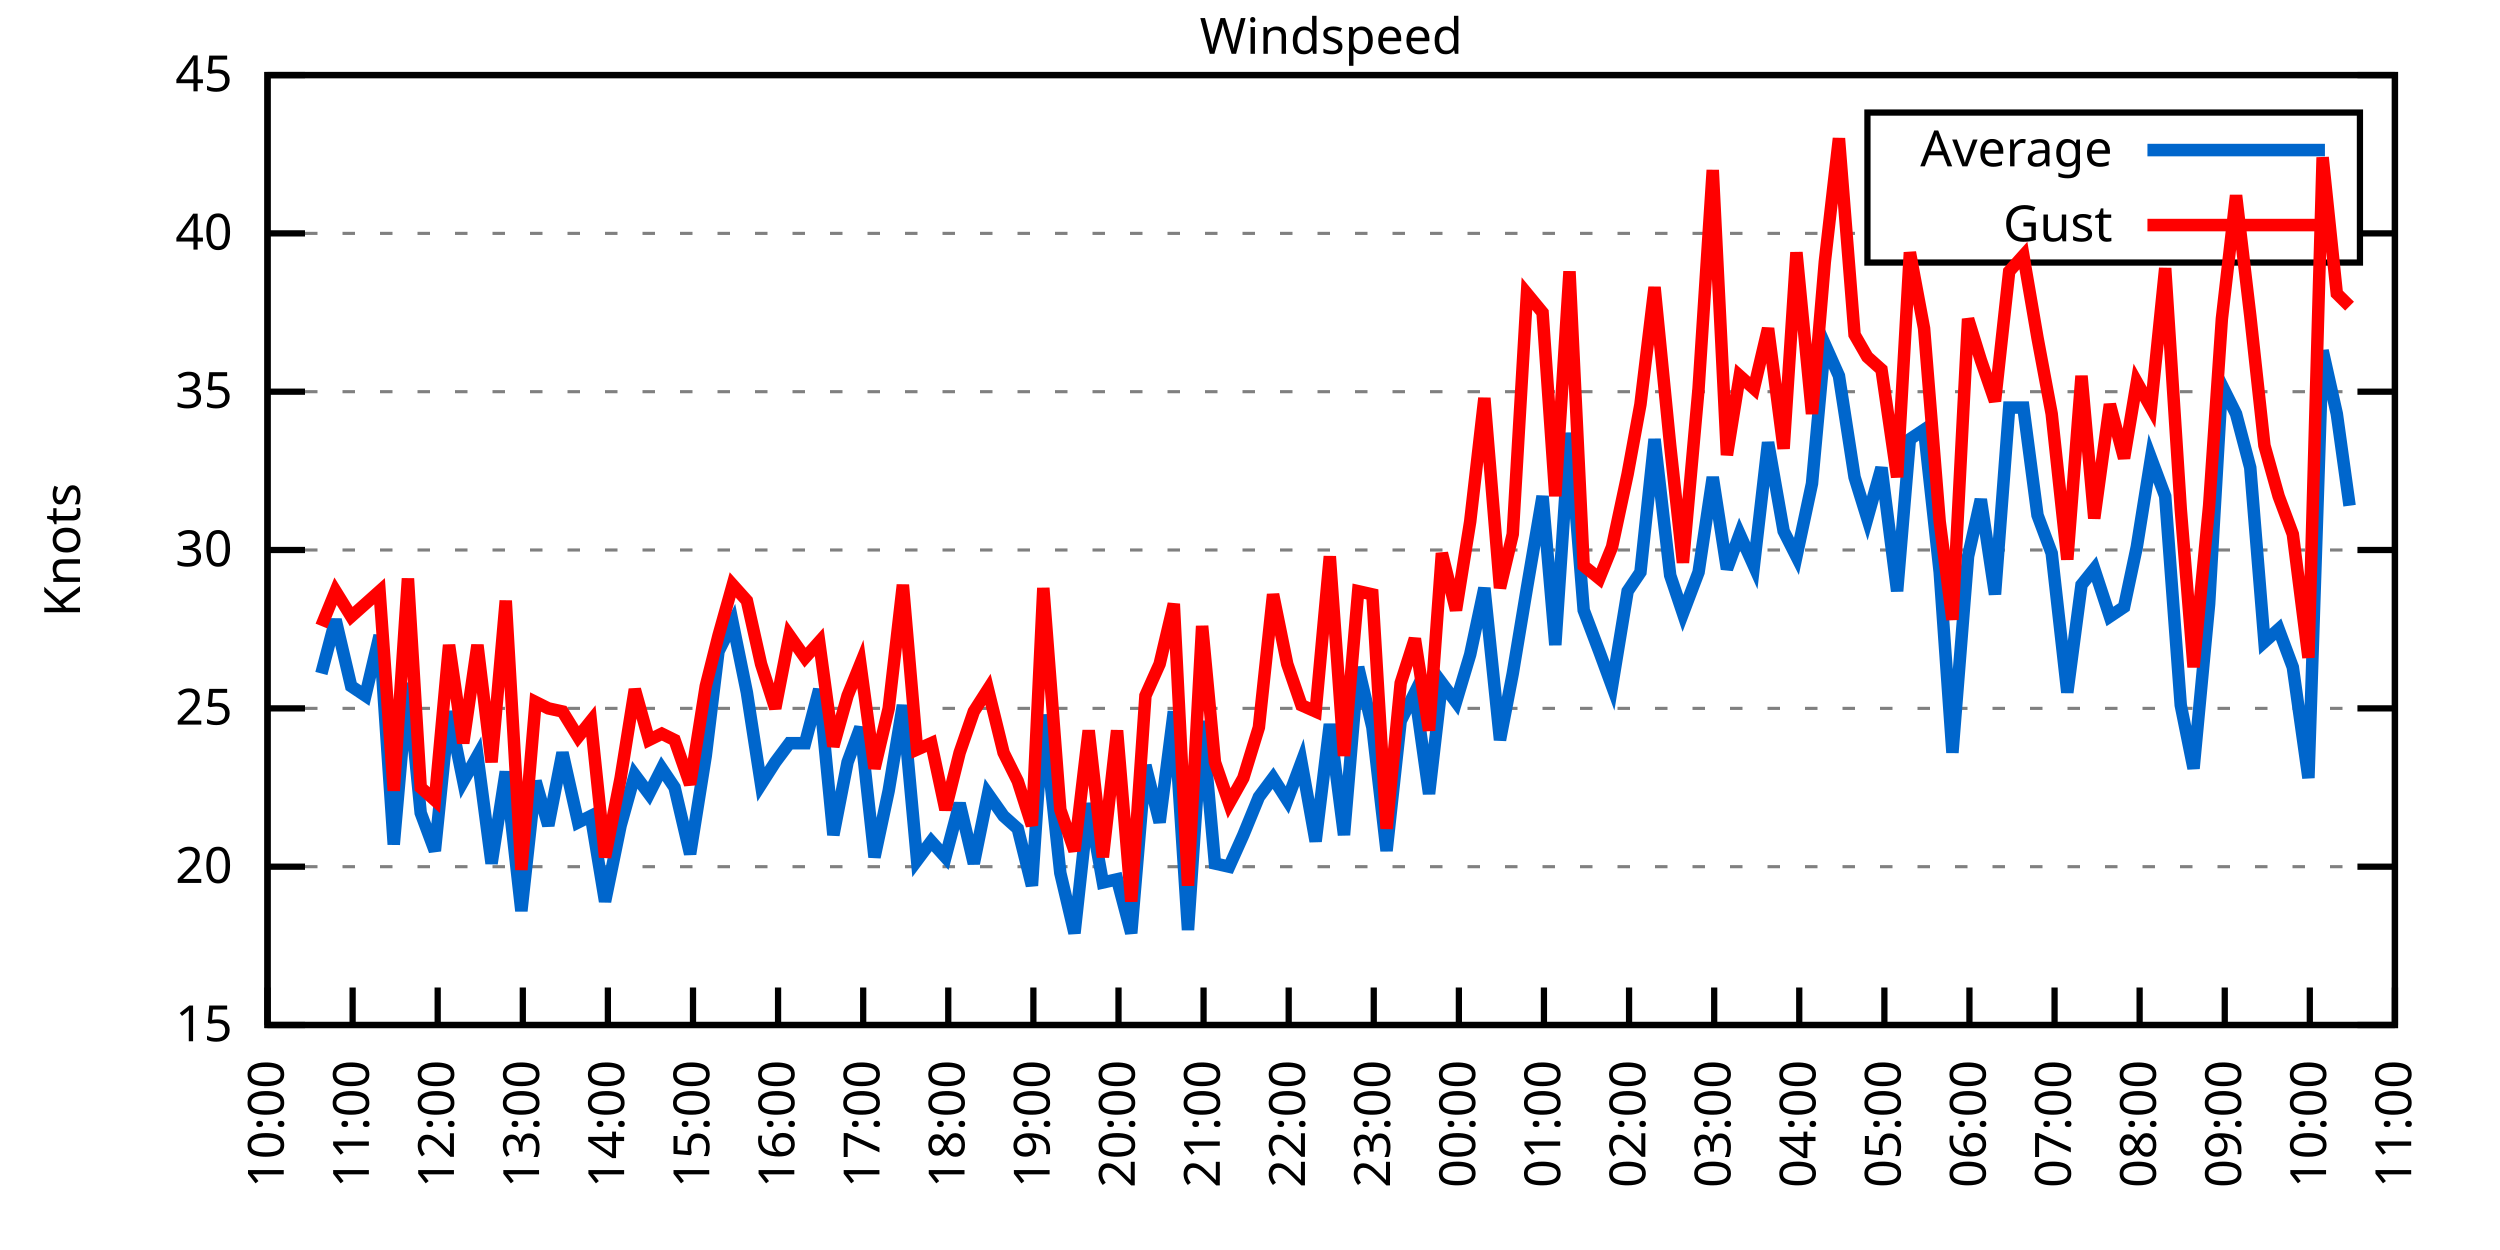
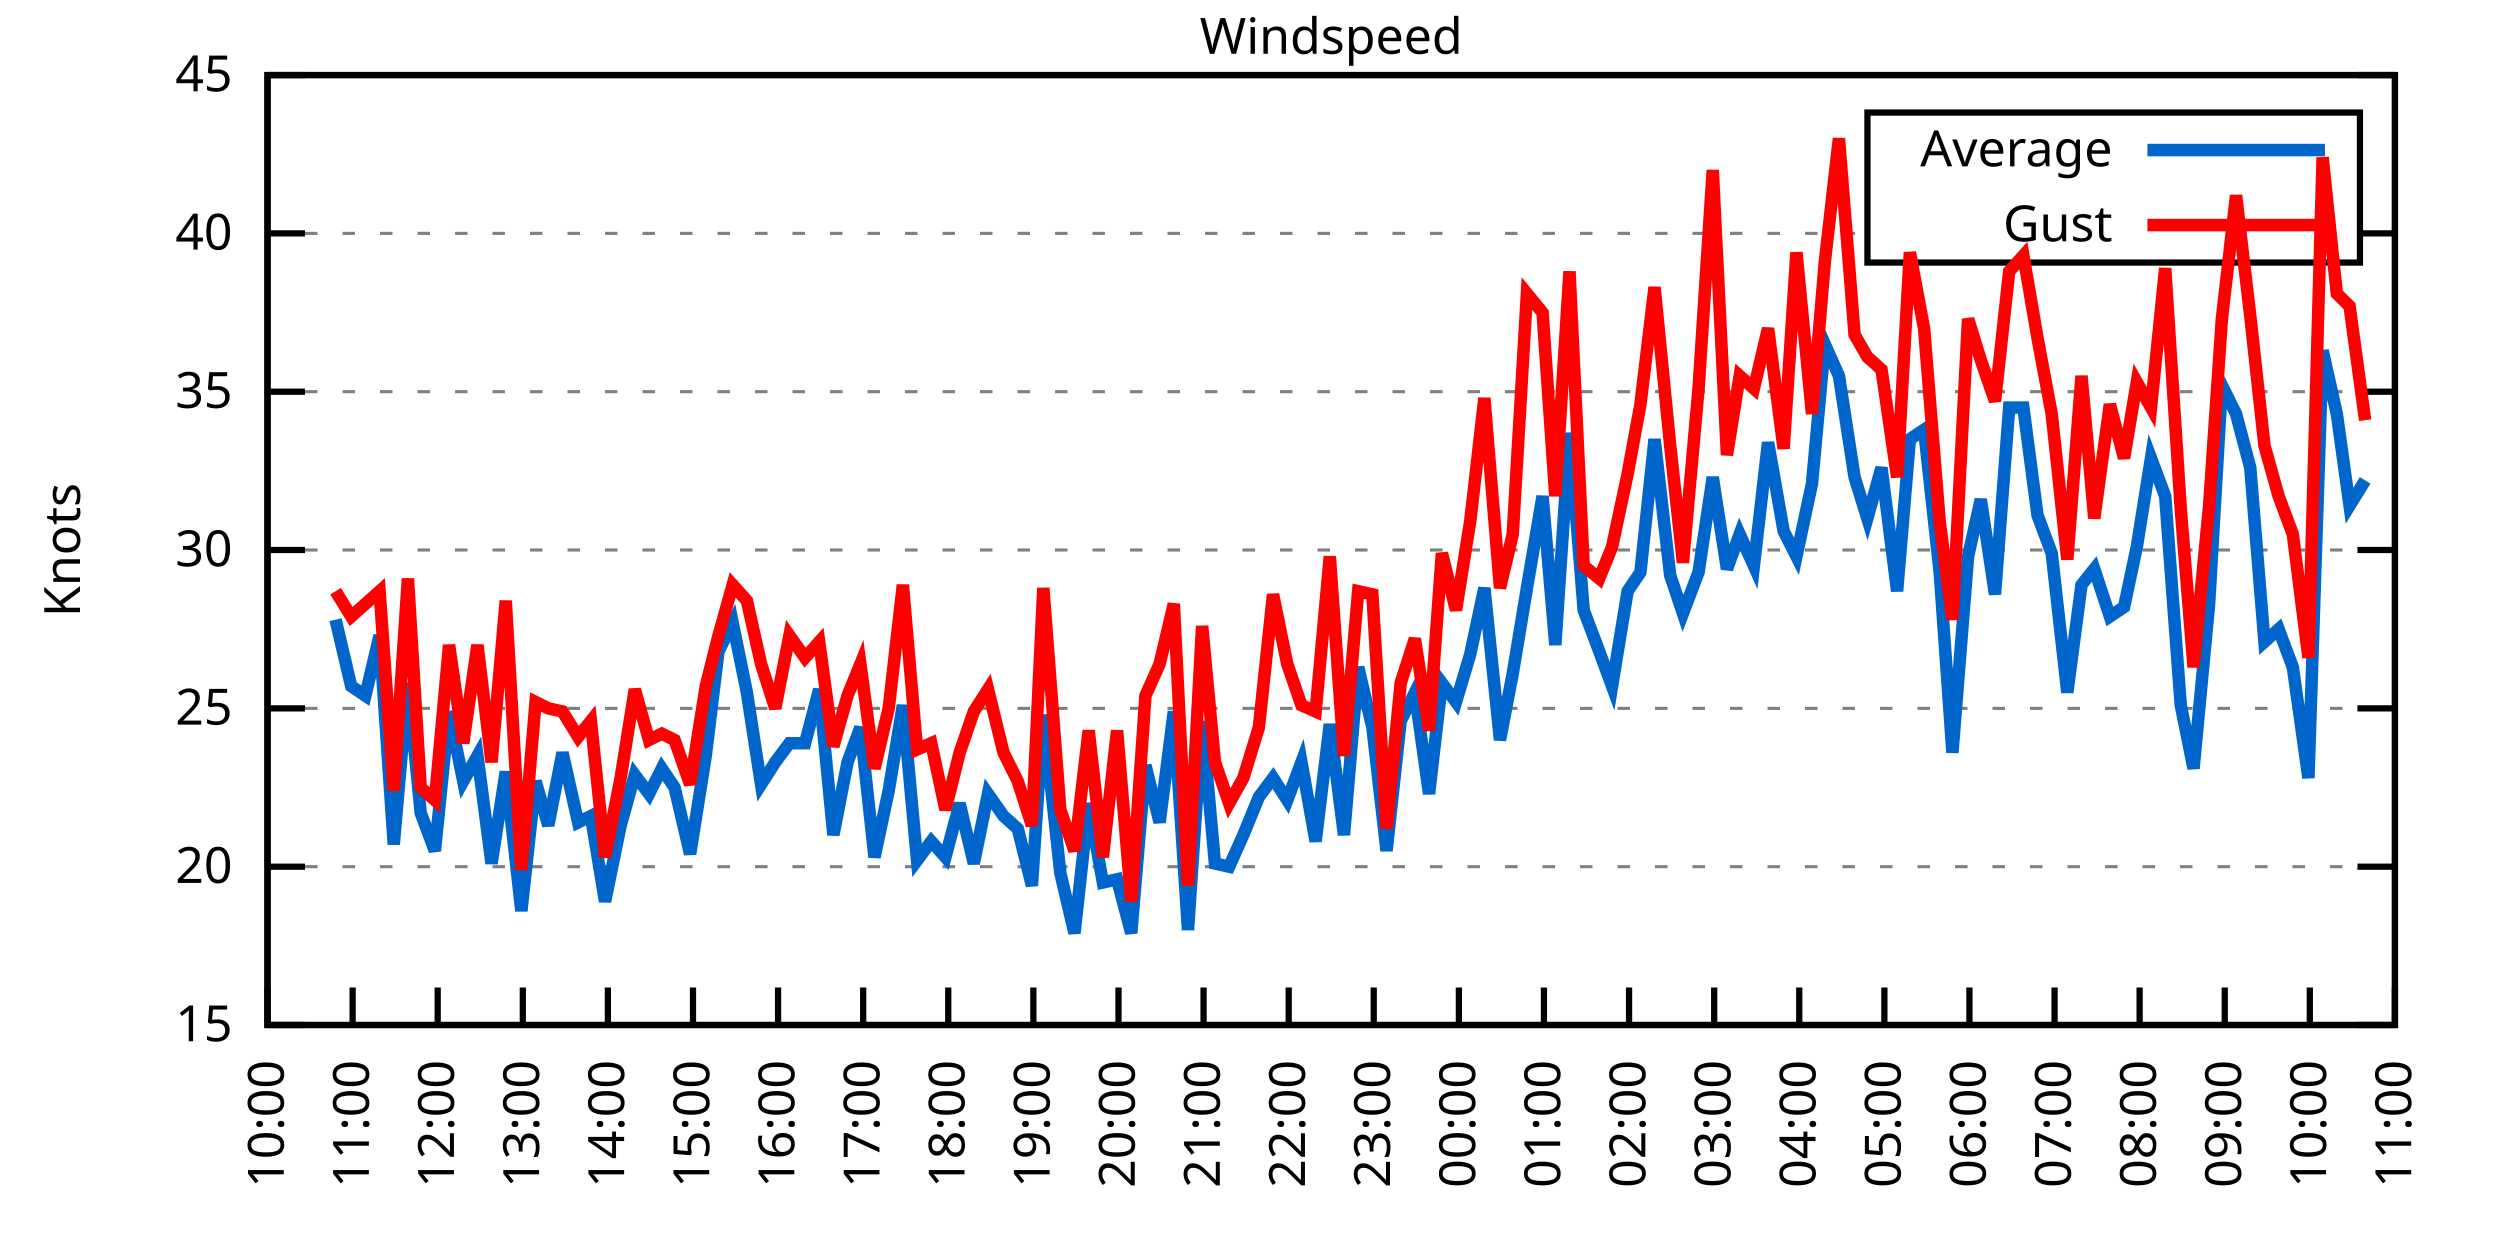
<svg xmlns="http://www.w3.org/2000/svg" xmlns:xlink="http://www.w3.org/1999/xlink" width="400" height="200" viewBox="0 0 400 200">
  <g id="gnuplot_canvas">
    <rect x="0" y="0" width="400" height="200" fill="none" />
    <defs>
      <circle id="gpDot" r="0.5" stroke-width="0.5" stroke="currentColor" />
      <path id="gpPt0" stroke-width="0.333" stroke="currentColor" d="M-1,0 h2 M0,-1 v2" />
      <path id="gpPt1" stroke-width="0.333" stroke="currentColor" d="M-1,-1 L1,1 M1,-1 L-1,1" />
      <path id="gpPt2" stroke-width="0.333" stroke="currentColor" d="M-1,0 L1,0 M0,-1 L0,1 M-1,-1 L1,1 M-1,1 L1,-1" />
      <rect id="gpPt3" stroke-width="0.333" stroke="currentColor" x="-1" y="-1" width="2" height="2" />
      <rect id="gpPt4" stroke-width="0.333" stroke="currentColor" fill="currentColor" x="-1" y="-1" width="2" height="2" />
      <circle id="gpPt5" stroke-width="0.333" stroke="currentColor" cx="0" cy="0" r="1" />
      <use xlink:href="#gpPt5" id="gpPt6" fill="currentColor" stroke="none" />
      <path id="gpPt7" stroke-width="0.333" stroke="currentColor" d="M0,-1.33 L-1.33,0.67 L1.33,0.67 z" />
      <use xlink:href="#gpPt7" id="gpPt8" fill="currentColor" stroke="none" />
      <use xlink:href="#gpPt7" id="gpPt9" stroke="currentColor" transform="rotate(180)" />
      <use xlink:href="#gpPt9" id="gpPt10" fill="currentColor" stroke="none" />
      <use xlink:href="#gpPt3" id="gpPt11" stroke="currentColor" transform="rotate(45)" />
      <use xlink:href="#gpPt11" id="gpPt12" fill="currentColor" stroke="none" />
      <path id="gpPt13" stroke-width="0.333" stroke="currentColor" d="M0,1.330 L1.265,0.411 L0.782,-1.067 L-0.782,-1.076 L-1.265,0.411 z" />
      <use xlink:href="#gpPt13" id="gpPt14" fill="currentColor" stroke="none" />
      <filter id="textbox" filterUnits="objectBoundingBox" x="0" y="0" height="1" width="1">
        <feFlood flood-color="white" flood-opacity="1" result="bgnd" />
        <feComposite in="SourceGraphic" in2="bgnd" operator="atop" />
      </filter>
      <filter id="greybox" filterUnits="objectBoundingBox" x="0" y="0" height="1" width="1">
        <feFlood flood-color="lightgrey" flood-opacity="1" result="grey" />
        <feComposite in="SourceGraphic" in2="grey" operator="atop" />
      </filter>
    </defs>
    <g fill="none" color="white" stroke="currentColor" stroke-width="1.00" stroke-linecap="butt" stroke-linejoin="miter">
</g>
    <g fill="none" color="black" stroke="currentColor" stroke-width="1.00" stroke-linecap="butt" stroke-linejoin="miter">
      <g stroke="none" shape-rendering="crispEdges">
        <polygon fill="rgb(255, 255, 255)" points="42.80,164.00 383.18,164.00 383.18,12.02 42.80,12.02 " />
      </g>
    </g>
    <g fill="none" color="black" stroke="currentColor" stroke-width="1.00" stroke-linecap="butt" stroke-linejoin="miter">
</g>
    <g fill="none" color="black" stroke="black" stroke-width="0.50" stroke-linecap="butt" stroke-linejoin="miter">
</g>
    <g fill="none" color="gray" stroke="currentColor" stroke-width="0.50" stroke-linecap="butt" stroke-linejoin="miter">
      <path stroke="gray" stroke-dasharray="2,4" class="gridline" d="M42.80,164.00 L383.19,164.00  " />
    </g>
    <g fill="none" color="gray" stroke="gray" stroke-width="1.00" stroke-linecap="butt" stroke-linejoin="miter">
</g>
    <g fill="none" color="black" stroke="currentColor" stroke-width="1.00" stroke-linecap="butt" stroke-linejoin="miter">
      <path stroke="black" d="M42.80,164.00 L48.80,164.00 M383.19,164.00 L377.19,164.00  " />
      <g transform="translate(37.20,166.60)" stroke="none" fill="black" font-family="Sans" font-size="8.00" text-anchor="end">
        <text>
          <tspan font-family="Sans"> 15</tspan>
        </text>
      </g>
    </g>
    <g fill="none" color="black" stroke="currentColor" stroke-width="1.00" stroke-linecap="butt" stroke-linejoin="miter">
</g>
    <g fill="none" color="black" stroke="black" stroke-width="0.50" stroke-linecap="butt" stroke-linejoin="miter">
</g>
    <g fill="none" color="gray" stroke="currentColor" stroke-width="0.50" stroke-linecap="butt" stroke-linejoin="miter">
      <path stroke="gray" stroke-dasharray="2,4" class="gridline" d="M42.80,138.67 L383.19,138.67  " />
    </g>
    <g fill="none" color="gray" stroke="gray" stroke-width="1.00" stroke-linecap="butt" stroke-linejoin="miter">
</g>
    <g fill="none" color="black" stroke="currentColor" stroke-width="1.00" stroke-linecap="butt" stroke-linejoin="miter">
      <path stroke="black" d="M42.80,138.67 L48.80,138.67 M383.19,138.67 L377.19,138.67  " />
      <g transform="translate(37.20,141.27)" stroke="none" fill="black" font-family="Sans" font-size="8.00" text-anchor="end">
        <text>
          <tspan font-family="Sans"> 20</tspan>
        </text>
      </g>
    </g>
    <g fill="none" color="black" stroke="currentColor" stroke-width="1.00" stroke-linecap="butt" stroke-linejoin="miter">
</g>
    <g fill="none" color="black" stroke="black" stroke-width="0.50" stroke-linecap="butt" stroke-linejoin="miter">
</g>
    <g fill="none" color="gray" stroke="currentColor" stroke-width="0.50" stroke-linecap="butt" stroke-linejoin="miter">
      <path stroke="gray" stroke-dasharray="2,4" class="gridline" d="M42.80,113.34 L383.19,113.34  " />
    </g>
    <g fill="none" color="gray" stroke="gray" stroke-width="1.00" stroke-linecap="butt" stroke-linejoin="miter">
</g>
    <g fill="none" color="black" stroke="currentColor" stroke-width="1.00" stroke-linecap="butt" stroke-linejoin="miter">
      <path stroke="black" d="M42.80,113.34 L48.80,113.34 M383.19,113.34 L377.19,113.34  " />
      <g transform="translate(37.20,115.94)" stroke="none" fill="black" font-family="Sans" font-size="8.00" text-anchor="end">
        <text>
          <tspan font-family="Sans"> 25</tspan>
        </text>
      </g>
    </g>
    <g fill="none" color="black" stroke="currentColor" stroke-width="1.00" stroke-linecap="butt" stroke-linejoin="miter">
</g>
    <g fill="none" color="black" stroke="black" stroke-width="0.50" stroke-linecap="butt" stroke-linejoin="miter">
</g>
    <g fill="none" color="gray" stroke="currentColor" stroke-width="0.50" stroke-linecap="butt" stroke-linejoin="miter">
      <path stroke="gray" stroke-dasharray="2,4" class="gridline" d="M42.80,88.00 L383.19,88.00  " />
    </g>
    <g fill="none" color="gray" stroke="gray" stroke-width="1.00" stroke-linecap="butt" stroke-linejoin="miter">
</g>
    <g fill="none" color="black" stroke="currentColor" stroke-width="1.00" stroke-linecap="butt" stroke-linejoin="miter">
      <path stroke="black" d="M42.80,88.00 L48.80,88.00 M383.19,88.00 L377.19,88.00  " />
      <g transform="translate(37.20,90.60)" stroke="none" fill="black" font-family="Sans" font-size="8.00" text-anchor="end">
        <text>
          <tspan font-family="Sans"> 30</tspan>
        </text>
      </g>
    </g>
    <g fill="none" color="black" stroke="currentColor" stroke-width="1.00" stroke-linecap="butt" stroke-linejoin="miter">
</g>
    <g fill="none" color="black" stroke="black" stroke-width="0.50" stroke-linecap="butt" stroke-linejoin="miter">
</g>
    <g fill="none" color="gray" stroke="currentColor" stroke-width="0.50" stroke-linecap="butt" stroke-linejoin="miter">
      <path stroke="gray" stroke-dasharray="2,4" class="gridline" d="M42.80,62.67 L383.19,62.67  " />
    </g>
    <g fill="none" color="gray" stroke="gray" stroke-width="1.00" stroke-linecap="butt" stroke-linejoin="miter">
</g>
    <g fill="none" color="black" stroke="currentColor" stroke-width="1.00" stroke-linecap="butt" stroke-linejoin="miter">
      <path stroke="black" d="M42.80,62.67 L48.80,62.67 M383.19,62.67 L377.19,62.67  " />
      <g transform="translate(37.20,65.27)" stroke="none" fill="black" font-family="Sans" font-size="8.00" text-anchor="end">
        <text>
          <tspan font-family="Sans"> 35</tspan>
        </text>
      </g>
    </g>
    <g fill="none" color="black" stroke="currentColor" stroke-width="1.00" stroke-linecap="butt" stroke-linejoin="miter">
</g>
    <g fill="none" color="black" stroke="black" stroke-width="0.50" stroke-linecap="butt" stroke-linejoin="miter">
</g>
    <g fill="none" color="gray" stroke="currentColor" stroke-width="0.50" stroke-linecap="butt" stroke-linejoin="miter">
      <path stroke="gray" stroke-dasharray="2,4" class="gridline" d="M42.80,37.34 L298.79,37.34 M377.59,37.34 L383.19,37.34  " />
    </g>
    <g fill="none" color="gray" stroke="gray" stroke-width="1.00" stroke-linecap="butt" stroke-linejoin="miter">
</g>
    <g fill="none" color="black" stroke="currentColor" stroke-width="1.00" stroke-linecap="butt" stroke-linejoin="miter">
      <path stroke="black" d="M42.80,37.34 L48.80,37.34 M383.19,37.34 L377.19,37.34  " />
      <g transform="translate(37.20,39.94)" stroke="none" fill="black" font-family="Sans" font-size="8.00" text-anchor="end">
        <text>
          <tspan font-family="Sans"> 40</tspan>
        </text>
      </g>
    </g>
    <g fill="none" color="black" stroke="currentColor" stroke-width="1.00" stroke-linecap="butt" stroke-linejoin="miter">
</g>
    <g fill="none" color="black" stroke="black" stroke-width="0.50" stroke-linecap="butt" stroke-linejoin="miter">
</g>
    <g fill="none" color="gray" stroke="currentColor" stroke-width="0.50" stroke-linecap="butt" stroke-linejoin="miter">
      <path stroke="gray" stroke-dasharray="2,4" class="gridline" d="M42.80,12.01 L383.19,12.01  " />
    </g>
    <g fill="none" color="gray" stroke="gray" stroke-width="1.00" stroke-linecap="butt" stroke-linejoin="miter">
</g>
    <g fill="none" color="black" stroke="currentColor" stroke-width="1.00" stroke-linecap="butt" stroke-linejoin="miter">
      <path stroke="black" d="M42.80,12.01 L48.80,12.01 M383.19,12.01 L377.19,12.01  " />
      <g transform="translate(37.20,14.61)" stroke="none" fill="black" font-family="Sans" font-size="8.00" text-anchor="end">
        <text>
          <tspan font-family="Sans"> 45</tspan>
        </text>
      </g>
    </g>
    <g fill="none" color="black" stroke="currentColor" stroke-width="1.00" stroke-linecap="butt" stroke-linejoin="miter">
      <path stroke="black" d="M42.80,164.00 L42.80,158.00  " />
      <g transform="translate(45.40,169.60) rotate(270.00)" stroke="none" fill="black" font-family="Sans" font-size="8.00" text-anchor="end">
        <text>
          <tspan font-family="Sans">10:00</tspan>
        </text>
      </g>
    </g>
    <g fill="none" color="black" stroke="currentColor" stroke-width="1.00" stroke-linecap="butt" stroke-linejoin="miter">
      <path stroke="black" d="M56.42,164.00 L56.42,158.00  " />
      <g transform="translate(59.02,169.60) rotate(270.00)" stroke="none" fill="black" font-family="Sans" font-size="8.00" text-anchor="end">
        <text>
          <tspan font-family="Sans">11:00</tspan>
        </text>
      </g>
    </g>
    <g fill="none" color="black" stroke="currentColor" stroke-width="1.00" stroke-linecap="butt" stroke-linejoin="miter">
      <path stroke="black" d="M70.03,164.00 L70.03,158.00  " />
      <g transform="translate(72.63,169.60) rotate(270.00)" stroke="none" fill="black" font-family="Sans" font-size="8.00" text-anchor="end">
        <text>
          <tspan font-family="Sans">12:00</tspan>
        </text>
      </g>
    </g>
    <g fill="none" color="black" stroke="currentColor" stroke-width="1.00" stroke-linecap="butt" stroke-linejoin="miter">
      <path stroke="black" d="M83.65,164.00 L83.65,158.00  " />
      <g transform="translate(86.25,169.60) rotate(270.00)" stroke="none" fill="black" font-family="Sans" font-size="8.00" text-anchor="end">
        <text>
          <tspan font-family="Sans">13:00</tspan>
        </text>
      </g>
    </g>
    <g fill="none" color="black" stroke="currentColor" stroke-width="1.00" stroke-linecap="butt" stroke-linejoin="miter">
      <path stroke="black" d="M97.26,164.00 L97.26,158.00  " />
      <g transform="translate(99.86,169.60) rotate(270.00)" stroke="none" fill="black" font-family="Sans" font-size="8.00" text-anchor="end">
        <text>
          <tspan font-family="Sans">14:00</tspan>
        </text>
      </g>
    </g>
    <g fill="none" color="black" stroke="currentColor" stroke-width="1.00" stroke-linecap="butt" stroke-linejoin="miter">
      <path stroke="black" d="M110.88,164.00 L110.88,158.00  " />
      <g transform="translate(113.48,169.60) rotate(270.00)" stroke="none" fill="black" font-family="Sans" font-size="8.00" text-anchor="end">
        <text>
          <tspan font-family="Sans">15:00</tspan>
        </text>
      </g>
    </g>
    <g fill="none" color="black" stroke="currentColor" stroke-width="1.00" stroke-linecap="butt" stroke-linejoin="miter">
      <path stroke="black" d="M124.49,164.00 L124.49,158.00  " />
      <g transform="translate(127.09,169.60) rotate(270.00)" stroke="none" fill="black" font-family="Sans" font-size="8.00" text-anchor="end">
        <text>
          <tspan font-family="Sans">16:00</tspan>
        </text>
      </g>
    </g>
    <g fill="none" color="black" stroke="currentColor" stroke-width="1.00" stroke-linecap="butt" stroke-linejoin="miter">
      <path stroke="black" d="M138.11,164.00 L138.11,158.00  " />
      <g transform="translate(140.71,169.60) rotate(270.00)" stroke="none" fill="black" font-family="Sans" font-size="8.00" text-anchor="end">
        <text>
          <tspan font-family="Sans">17:00</tspan>
        </text>
      </g>
    </g>
    <g fill="none" color="black" stroke="currentColor" stroke-width="1.00" stroke-linecap="butt" stroke-linejoin="miter">
      <path stroke="black" d="M151.72,164.00 L151.72,158.00  " />
      <g transform="translate(154.32,169.60) rotate(270.00)" stroke="none" fill="black" font-family="Sans" font-size="8.00" text-anchor="end">
        <text>
          <tspan font-family="Sans">18:00</tspan>
        </text>
      </g>
    </g>
    <g fill="none" color="black" stroke="currentColor" stroke-width="1.00" stroke-linecap="butt" stroke-linejoin="miter">
      <path stroke="black" d="M165.34,164.00 L165.34,158.00  " />
      <g transform="translate(167.94,169.60) rotate(270.00)" stroke="none" fill="black" font-family="Sans" font-size="8.00" text-anchor="end">
        <text>
          <tspan font-family="Sans">19:00</tspan>
        </text>
      </g>
    </g>
    <g fill="none" color="black" stroke="currentColor" stroke-width="1.00" stroke-linecap="butt" stroke-linejoin="miter">
      <path stroke="black" d="M178.96,164.00 L178.96,158.00  " />
      <g transform="translate(181.56,169.60) rotate(270.00)" stroke="none" fill="black" font-family="Sans" font-size="8.00" text-anchor="end">
        <text>
          <tspan font-family="Sans">20:00</tspan>
        </text>
      </g>
    </g>
    <g fill="none" color="black" stroke="currentColor" stroke-width="1.00" stroke-linecap="butt" stroke-linejoin="miter">
      <path stroke="black" d="M192.57,164.00 L192.57,158.00  " />
      <g transform="translate(195.17,169.60) rotate(270.00)" stroke="none" fill="black" font-family="Sans" font-size="8.00" text-anchor="end">
        <text>
          <tspan font-family="Sans">21:00</tspan>
        </text>
      </g>
    </g>
    <g fill="none" color="black" stroke="currentColor" stroke-width="1.00" stroke-linecap="butt" stroke-linejoin="miter">
      <path stroke="black" d="M206.19,164.00 L206.19,158.00  " />
      <g transform="translate(208.79,169.60) rotate(270.00)" stroke="none" fill="black" font-family="Sans" font-size="8.00" text-anchor="end">
        <text>
          <tspan font-family="Sans">22:00</tspan>
        </text>
      </g>
    </g>
    <g fill="none" color="black" stroke="currentColor" stroke-width="1.00" stroke-linecap="butt" stroke-linejoin="miter">
      <path stroke="black" d="M219.80,164.00 L219.80,158.00  " />
      <g transform="translate(222.40,169.60) rotate(270.00)" stroke="none" fill="black" font-family="Sans" font-size="8.00" text-anchor="end">
        <text>
          <tspan font-family="Sans">23:00</tspan>
        </text>
      </g>
    </g>
    <g fill="none" color="black" stroke="currentColor" stroke-width="1.00" stroke-linecap="butt" stroke-linejoin="miter">
      <path stroke="black" d="M233.42,164.00 L233.42,158.00  " />
      <g transform="translate(236.02,169.60) rotate(270.00)" stroke="none" fill="black" font-family="Sans" font-size="8.00" text-anchor="end">
        <text>
          <tspan font-family="Sans">00:00</tspan>
        </text>
      </g>
    </g>
    <g fill="none" color="black" stroke="currentColor" stroke-width="1.00" stroke-linecap="butt" stroke-linejoin="miter">
      <path stroke="black" d="M247.03,164.00 L247.03,158.00  " />
      <g transform="translate(249.63,169.60) rotate(270.00)" stroke="none" fill="black" font-family="Sans" font-size="8.00" text-anchor="end">
        <text>
          <tspan font-family="Sans">01:00</tspan>
        </text>
      </g>
    </g>
    <g fill="none" color="black" stroke="currentColor" stroke-width="1.00" stroke-linecap="butt" stroke-linejoin="miter">
      <path stroke="black" d="M260.65,164.00 L260.65,158.00  " />
      <g transform="translate(263.25,169.60) rotate(270.00)" stroke="none" fill="black" font-family="Sans" font-size="8.00" text-anchor="end">
        <text>
          <tspan font-family="Sans">02:00</tspan>
        </text>
      </g>
    </g>
    <g fill="none" color="black" stroke="currentColor" stroke-width="1.00" stroke-linecap="butt" stroke-linejoin="miter">
      <path stroke="black" d="M274.27,164.00 L274.27,158.00  " />
      <g transform="translate(276.87,169.60) rotate(270.00)" stroke="none" fill="black" font-family="Sans" font-size="8.00" text-anchor="end">
        <text>
          <tspan font-family="Sans">03:00</tspan>
        </text>
      </g>
    </g>
    <g fill="none" color="black" stroke="currentColor" stroke-width="1.00" stroke-linecap="butt" stroke-linejoin="miter">
      <path stroke="black" d="M287.88,164.00 L287.88,158.00  " />
      <g transform="translate(290.48,169.60) rotate(270.00)" stroke="none" fill="black" font-family="Sans" font-size="8.00" text-anchor="end">
        <text>
          <tspan font-family="Sans">04:00</tspan>
        </text>
      </g>
    </g>
    <g fill="none" color="black" stroke="currentColor" stroke-width="1.00" stroke-linecap="butt" stroke-linejoin="miter">
      <path stroke="black" d="M301.50,164.00 L301.50,158.00  " />
      <g transform="translate(304.10,169.60) rotate(270.00)" stroke="none" fill="black" font-family="Sans" font-size="8.00" text-anchor="end">
        <text>
          <tspan font-family="Sans">05:00</tspan>
        </text>
      </g>
    </g>
    <g fill="none" color="black" stroke="currentColor" stroke-width="1.00" stroke-linecap="butt" stroke-linejoin="miter">
      <path stroke="black" d="M315.11,164.00 L315.11,158.00  " />
      <g transform="translate(317.71,169.60) rotate(270.00)" stroke="none" fill="black" font-family="Sans" font-size="8.00" text-anchor="end">
        <text>
          <tspan font-family="Sans">06:00</tspan>
        </text>
      </g>
    </g>
    <g fill="none" color="black" stroke="currentColor" stroke-width="1.00" stroke-linecap="butt" stroke-linejoin="miter">
      <path stroke="black" d="M328.73,164.00 L328.73,158.00  " />
      <g transform="translate(331.33,169.60) rotate(270.00)" stroke="none" fill="black" font-family="Sans" font-size="8.00" text-anchor="end">
        <text>
          <tspan font-family="Sans">07:00</tspan>
        </text>
      </g>
    </g>
    <g fill="none" color="black" stroke="currentColor" stroke-width="1.00" stroke-linecap="butt" stroke-linejoin="miter">
      <path stroke="black" d="M342.34,164.00 L342.34,158.00  " />
      <g transform="translate(344.94,169.60) rotate(270.00)" stroke="none" fill="black" font-family="Sans" font-size="8.00" text-anchor="end">
        <text>
          <tspan font-family="Sans">08:00</tspan>
        </text>
      </g>
    </g>
    <g fill="none" color="black" stroke="currentColor" stroke-width="1.00" stroke-linecap="butt" stroke-linejoin="miter">
      <path stroke="black" d="M355.96,164.00 L355.96,158.00  " />
      <g transform="translate(358.56,169.60) rotate(270.00)" stroke="none" fill="black" font-family="Sans" font-size="8.00" text-anchor="end">
        <text>
          <tspan font-family="Sans">09:00</tspan>
        </text>
      </g>
    </g>
    <g fill="none" color="black" stroke="currentColor" stroke-width="1.00" stroke-linecap="butt" stroke-linejoin="miter">
      <path stroke="black" d="M369.57,164.00 L369.57,158.00  " />
      <g transform="translate(372.17,169.60) rotate(270.00)" stroke="none" fill="black" font-family="Sans" font-size="8.00" text-anchor="end">
        <text>
          <tspan font-family="Sans">10:00</tspan>
        </text>
      </g>
    </g>
    <g fill="none" color="black" stroke="currentColor" stroke-width="1.00" stroke-linecap="butt" stroke-linejoin="miter">
      <path stroke="black" d="M383.19,164.00 L383.19,158.00  " />
      <g transform="translate(385.79,169.60) rotate(270.00)" stroke="none" fill="black" font-family="Sans" font-size="8.00" text-anchor="end">
        <text>
          <tspan font-family="Sans">11:00</tspan>
        </text>
      </g>
    </g>
    <g fill="none" color="black" stroke="currentColor" stroke-width="1.00" stroke-linecap="butt" stroke-linejoin="miter">
</g>
    <g fill="none" color="black" stroke="currentColor" stroke-width="1.00" stroke-linecap="butt" stroke-linejoin="miter">
      <path stroke="black" d="M42.80,12.01 L42.80,164.00 L383.19,164.00 L383.19,12.01 L42.80,12.01 Z  " />
    </g>
    <g fill="none" color="black" stroke="currentColor" stroke-width="1.00" stroke-linecap="butt" stroke-linejoin="miter">
</g>
    <g fill="none" color="black" stroke="currentColor" stroke-width="1.00" stroke-linecap="butt" stroke-linejoin="miter">
      <path stroke="black" d="M298.79,42.01 L298.79,18.01 L377.59,18.01 L377.59,42.01 L298.79,42.01 Z  " />
    </g>
    <g id="Windspeed_plot_1">
      <g fill="none" color="white" stroke="black" stroke-width="2.00" stroke-linecap="butt" stroke-linejoin="miter">
</g>
      <g fill="none" color="black" stroke="currentColor" stroke-width="2.00" stroke-linecap="butt" stroke-linejoin="miter">
        <g transform="translate(337.99,26.61)" stroke="none" fill="black" font-family="Sans" font-size="8.00" text-anchor="end">
          <text>
            <tspan font-family="Sans">Average</tspan>
          </text>
        </g>
      </g>
      <g fill="none" color="black" stroke="currentColor" stroke-width="2.00" stroke-linecap="butt" stroke-linejoin="miter">
-         <path stroke="rgb(  0, 102, 204)" d="M343.59,24.01 L371.99,24.01 M51.42,107.76 L53.69,99.15 L56.19,109.79 L58.46,111.31 L60.73,101.68 L63.00,135.12   L65.27,109.28 L67.31,130.06 L69.58,136.14 L71.85,113.84 L74.12,124.99 L76.39,120.94 L78.65,138.16 L80.92,123.47   L83.42,145.76 L85.69,124.99 L87.73,132.08 L90.00,120.43 L92.50,131.58 L94.54,130.56 L96.81,144.24 L99.30,132.08   L101.57,123.98 L103.84,127.02 L105.89,122.96 L107.93,126.00 L110.42,136.64 L112.92,120.94 L114.96,104.22 L117.23,99.66   L119.50,110.80 L121.77,125.50 L124.04,121.95 L126.31,118.91 L128.81,118.91 L131.07,110.30 L133.34,133.60 L135.61,121.95   L137.66,116.38 L139.92,137.15 L142.19,126.51 L144.46,112.83 L146.73,137.66 L149.00,134.62 L151.27,137.15 L153.54,128.54   L155.81,138.16 L158.08,127.02 L160.57,130.56 L162.84,132.59 L165.11,141.71 L166.93,114.35 L169.65,139.68 L171.92,149.31   L174.19,128.54 L176.46,141.20 L178.73,140.69 L181.00,149.31 L183.27,122.46 L185.54,131.58 L187.81,113.84 L190.08,148.80   L192.34,115.36 L194.39,138.16 L196.66,138.67 L198.93,133.60 L201.42,127.52 L203.69,124.48 L205.96,128.03 L208.23,121.95   L210.50,134.62 L212.77,115.87 L215.04,133.60 L217.31,106.75 L219.58,116.38 L221.85,136.14 L224.11,115.36 L226.38,110.80   L228.65,127.02 L230.70,109.28 L232.96,112.32 L235.23,104.72 L237.50,94.08 L240.00,118.40 L242.04,107.76 L244.31,94.08   L246.81,79.39 L248.85,103.20 L251.12,69.26 L253.39,97.63 L255.88,104.22 L257.93,109.79 L260.42,94.59 L262.47,91.55   L264.73,70.27 L267.23,92.06 L269.27,98.14 L271.77,91.55 L274.04,76.35 L276.31,91.04 L278.35,85.47 L280.62,90.54   L282.89,70.78 L285.38,84.97 L287.43,89.02 L289.92,77.37 L291.97,55.07 L294.23,60.14 L296.73,76.35 L298.77,82.94   L301.04,74.83 L303.54,94.59 L305.58,70.27 L307.85,68.75 L310.35,91.55 L312.39,120.43 L314.89,89.02 L316.93,79.90   L319.20,95.10 L321.47,65.21 L323.74,65.21 L326.00,82.43 L328.27,88.51 L330.77,110.80 L333.04,93.58 L335.08,91.04   L337.58,98.64 L339.85,97.12 L341.89,87.50 L344.16,73.31 L346.43,79.39 L348.92,112.83 L350.97,122.96 L353.46,96.62   L355.50,61.66 L357.77,66.22 L360.04,74.83 L362.31,102.70 L364.58,100.67 L366.85,106.75 L369.35,124.48 L371.62,56.09   L373.89,66.22 L375.93,80.91  " />
+         <path stroke="rgb(  0, 102, 204)" d="M343.59,24.01 L371.99,24.01 M53.69,99.15 L56.19,109.79 L58.46,111.31 L60.73,101.68 L63.00,135.12 L65.27,109.28   L67.31,130.06 L69.58,136.14 L71.85,113.84 L74.12,124.99 L76.39,120.94 L78.65,138.16 L80.92,123.47 L83.42,145.76   L85.69,124.99 L87.73,132.08 L90.00,120.43 L92.50,131.58 L94.54,130.56 L96.81,144.24 L99.30,132.08 L101.57,123.98   L103.84,127.02 L105.89,122.96 L107.93,126.00 L110.42,136.64 L112.92,120.94 L114.96,104.22 L117.23,99.66 L119.50,110.80   L121.77,125.50 L124.04,121.95 L126.31,118.91 L128.81,118.91 L131.07,110.30 L133.34,133.60 L135.61,121.95 L137.66,116.38   L139.92,137.15 L142.19,126.51 L144.46,112.83 L146.73,137.66 L149.00,134.62 L151.27,137.15 L153.54,128.54 L155.81,138.16   L158.08,127.02 L160.57,130.56 L162.84,132.59 L165.11,141.71 L166.93,114.35 L169.65,139.68 L171.92,149.31 L174.19,128.54   L176.46,141.20 L178.73,140.69 L181.00,149.31 L183.27,122.46 L185.54,131.58 L187.81,113.84 L190.08,148.80 L192.34,115.36   L194.39,138.16 L196.66,138.67 L198.93,133.60 L201.42,127.52 L203.69,124.48 L205.96,128.03 L208.23,121.95 L210.50,134.62   L212.77,115.87 L215.04,133.60 L217.31,106.75 L219.58,116.38 L221.85,136.14 L224.11,115.36 L226.38,110.80 L228.65,127.02   L230.70,109.28 L232.96,112.32 L235.23,104.72 L237.50,94.08 L240.00,118.40 L242.04,107.76 L244.31,94.08 L246.81,79.39   L248.85,103.20 L251.12,69.26 L253.39,97.63 L255.88,104.22 L257.93,109.79 L260.42,94.59 L262.47,91.55 L264.73,70.27   L267.23,92.06 L269.27,98.14 L271.77,91.55 L274.04,76.35 L276.31,91.04 L278.35,85.47 L280.62,90.54 L282.89,70.78   L285.38,84.97 L287.43,89.02 L289.92,77.37 L291.97,55.07 L294.23,60.14 L296.73,76.35 L298.77,82.94 L301.04,74.83   L303.54,94.59 L305.58,70.27 L307.85,68.75 L310.35,91.55 L312.39,120.43 L314.89,89.02 L316.93,79.90 L319.20,95.10   L321.47,65.21 L323.74,65.21 L326.00,82.43 L328.27,88.51 L330.77,110.80 L333.04,93.58 L335.08,91.04 L337.58,98.64   L339.85,97.12 L341.89,87.50 L344.16,73.31 L346.43,79.39 L348.92,112.83 L350.97,122.96 L353.46,96.62 L355.50,61.66   L357.77,66.22 L360.04,74.83 L362.31,102.70 L364.58,100.67 L366.85,106.75 L369.35,124.48 L371.62,56.09 L373.89,66.22   L375.93,80.91 L378.42,76.86  " />
      </g>
    </g>
    <g id="Windspeed_plot_2">
      <g fill="none" color="black" stroke="currentColor" stroke-width="2.00" stroke-linecap="butt" stroke-linejoin="miter">
        <g transform="translate(337.99,38.61)" stroke="none" fill="black" font-family="Sans" font-size="8.00" text-anchor="end">
          <text>
            <tspan font-family="Sans">Gust</tspan>
          </text>
        </g>
      </g>
      <g fill="none" color="black" stroke="currentColor" stroke-width="2.00" stroke-linecap="butt" stroke-linejoin="miter">
-         <path stroke="rgb(255,   0,   0)" d="M343.59,36.01 L371.99,36.01 M51.42,100.16 L53.69,94.59 L56.19,98.64 L58.46,96.62 L60.73,94.59 L63.00,126.51   L65.27,92.56 L67.31,126.00 L69.58,128.03 L71.85,103.20 L74.12,118.91 L76.39,103.20 L78.65,121.95 L80.92,96.11   L83.42,139.17 L85.69,112.32 L87.73,113.34 L90.00,113.84 L92.50,117.90 L94.54,115.36 L96.81,137.15 L99.30,124.48   L101.57,110.30 L103.84,118.40 L105.89,117.39 L107.93,118.40 L110.42,125.50 L112.92,109.79 L114.96,101.68 L117.23,93.58   L119.50,96.11 L121.77,106.24 L124.04,113.34 L126.31,101.68 L128.81,105.23 L131.07,102.70 L133.34,119.42 L135.61,111.31   L137.66,106.24 L139.92,122.96 L142.19,113.34 L144.46,93.58 L146.73,119.92 L149.00,118.91 L151.27,129.55 L153.54,120.43   L155.81,113.84 L158.08,110.30 L160.57,120.43 L162.84,124.99 L165.11,132.08 L166.93,94.08 L169.65,129.55 L171.92,136.14   L174.19,116.88 L176.46,137.15 L178.73,116.88 L181.00,144.24 L183.27,111.31 L185.54,106.24 L187.81,96.62 L190.08,141.71   L192.34,100.16 L194.39,121.95 L196.66,128.54 L198.93,124.48 L201.42,116.38 L203.69,95.10 L205.96,106.24 L208.23,112.83   L210.50,113.84 L212.77,89.02 L215.04,120.94 L217.31,94.59 L219.58,95.10 L221.85,132.59 L224.11,109.28 L226.38,102.19   L228.65,116.88 L230.70,88.51 L232.96,97.63 L235.23,83.45 L237.50,63.69 L240.00,94.08 L242.04,85.47 L244.31,46.97   L246.81,50.01 L248.85,79.39 L251.12,43.42 L253.39,90.54 L255.88,92.56 L257.93,87.50 L260.42,75.85 L262.47,64.70   L264.73,45.95 L267.23,71.29 L269.27,90.03 L271.77,62.17 L274.04,27.21 L276.31,72.81 L278.35,60.14 L280.62,62.17   L282.89,52.54 L285.38,71.79 L287.43,40.38 L289.92,66.22 L291.97,41.90 L294.23,22.14 L296.73,53.55 L298.77,57.10   L301.04,59.13 L303.54,76.35 L305.58,40.38 L307.85,52.54 L310.35,83.45 L312.39,99.15 L314.89,51.02 L316.93,57.61   L319.20,64.19 L321.47,43.42 L323.74,40.89 L326.00,54.06 L328.27,66.22 L330.77,89.52 L333.04,60.14 L335.08,82.94   L337.58,64.70 L339.85,73.31 L341.89,61.15 L344.16,65.21 L346.43,42.91 L348.92,81.42 L350.97,106.75 L353.46,80.91   L355.50,51.02 L357.77,31.26 L360.04,50.51 L362.31,71.29 L364.58,79.39 L366.85,85.47 L369.35,105.23 L371.62,25.18   L373.89,46.97 L375.93,48.99  " />
+         <path stroke="rgb(255,   0,   0)" d="M343.59,36.01 L371.99,36.01 M53.69,94.59 L56.19,98.64 L58.46,96.62 L60.73,94.59 L63.00,126.51 L65.27,92.56   L67.31,126.00 L69.58,128.03 L71.85,103.20 L74.12,118.91 L76.39,103.20 L78.65,121.95 L80.92,96.11 L83.42,139.17   L85.69,112.32 L87.73,113.34 L90.00,113.84 L92.50,117.90 L94.54,115.36 L96.81,137.15 L99.30,124.48 L101.57,110.30   L103.84,118.40 L105.89,117.39 L107.93,118.40 L110.42,125.50 L112.92,109.79 L114.96,101.68 L117.23,93.58 L119.50,96.11   L121.77,106.24 L124.04,113.34 L126.31,101.68 L128.81,105.23 L131.07,102.70 L133.34,119.42 L135.61,111.31 L137.66,106.24   L139.92,122.96 L142.19,113.34 L144.46,93.58 L146.73,119.92 L149.00,118.91 L151.27,129.55 L153.54,120.43 L155.81,113.84   L158.08,110.30 L160.57,120.43 L162.84,124.99 L165.11,132.08 L166.93,94.08 L169.65,129.55 L171.92,136.14 L174.19,116.88   L176.46,137.15 L178.73,116.88 L181.00,144.24 L183.27,111.31 L185.54,106.24 L187.81,96.62 L190.08,141.71 L192.34,100.16   L194.39,121.95 L196.66,128.54 L198.93,124.48 L201.42,116.38 L203.69,95.10 L205.96,106.24 L208.23,112.83 L210.50,113.84   L212.77,89.02 L215.04,120.94 L217.31,94.59 L219.58,95.10 L221.85,132.59 L224.11,109.28 L226.38,102.19 L228.65,116.88   L230.70,88.51 L232.96,97.63 L235.23,83.45 L237.50,63.69 L240.00,94.08 L242.04,85.47 L244.31,46.97 L246.81,50.01   L248.85,79.39 L251.12,43.42 L253.39,90.54 L255.88,92.56 L257.93,87.50 L260.42,75.85 L262.47,64.70 L264.73,45.95   L267.23,71.29 L269.27,90.03 L271.77,62.17 L274.04,27.21 L276.31,72.81 L278.35,60.14 L280.62,62.17 L282.89,52.54   L285.38,71.79 L287.43,40.38 L289.92,66.22 L291.97,41.90 L294.23,22.14 L296.73,53.55 L298.77,57.10 L301.04,59.13   L303.54,76.35 L305.58,40.38 L307.85,52.54 L310.35,83.45 L312.39,99.15 L314.89,51.02 L316.93,57.61 L319.20,64.19   L321.47,43.42 L323.74,40.89 L326.00,54.06 L328.27,66.22 L330.77,89.52 L333.04,60.14 L335.08,82.94 L337.58,64.70   L339.85,73.31 L341.89,61.15 L344.16,65.21 L346.43,42.91 L348.92,81.42 L350.97,106.75 L353.46,80.91 L355.50,51.02   L357.77,31.26 L360.04,50.51 L362.31,71.29 L364.58,79.39 L366.85,85.47 L369.35,105.23 L371.62,25.18 L373.89,46.97   L375.93,48.99 L378.42,67.23  " />
      </g>
    </g>
    <g fill="none" color="black" stroke="currentColor" stroke-width="2.00" stroke-linecap="butt" stroke-linejoin="miter">
</g>
    <g fill="none" color="black" stroke="black" stroke-width="1.00" stroke-linecap="butt" stroke-linejoin="miter">
</g>
    <g fill="none" color="black" stroke="currentColor" stroke-width="1.00" stroke-linecap="butt" stroke-linejoin="miter">
      <path stroke="black" d="M42.80,12.01 L42.80,164.00 L383.19,164.00 L383.19,12.01 L42.80,12.01 Z  " />
      <g transform="translate(12.80,88.01) rotate(270.00)" stroke="none" fill="black" font-family="Sans" font-size="8.00" text-anchor="middle">
        <text>
          <tspan font-family="Sans">Knots</tspan>
        </text>
      </g>
    </g>
    <g fill="none" color="black" stroke="currentColor" stroke-width="1.00" stroke-linecap="butt" stroke-linejoin="miter">
</g>
    <g fill="none" color="black" stroke="currentColor" stroke-width="1.00" stroke-linecap="butt" stroke-linejoin="miter">
      <g transform="translate(212.99,8.61)" stroke="none" fill="black" font-family="Sans" font-size="8.00" text-anchor="middle">
        <text>
          <tspan font-family="Sans">Windspeed</tspan>
        </text>
      </g>
    </g>
    <g fill="none" color="black" stroke="currentColor" stroke-width="1.00" stroke-linecap="butt" stroke-linejoin="miter">
</g>
  </g>
</svg>
